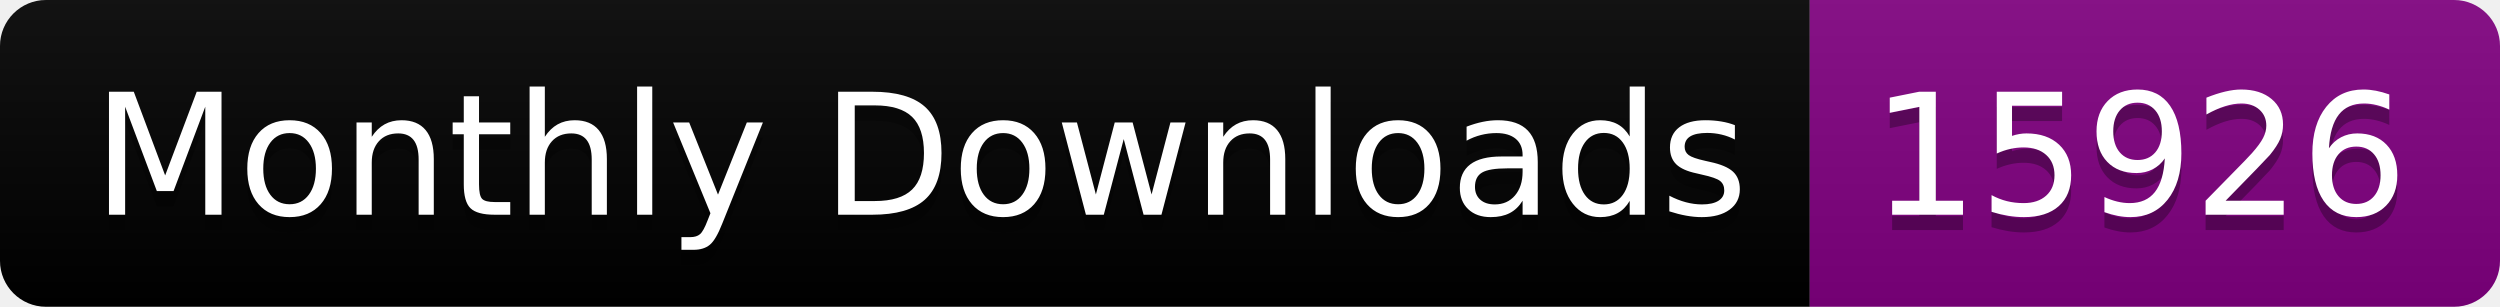
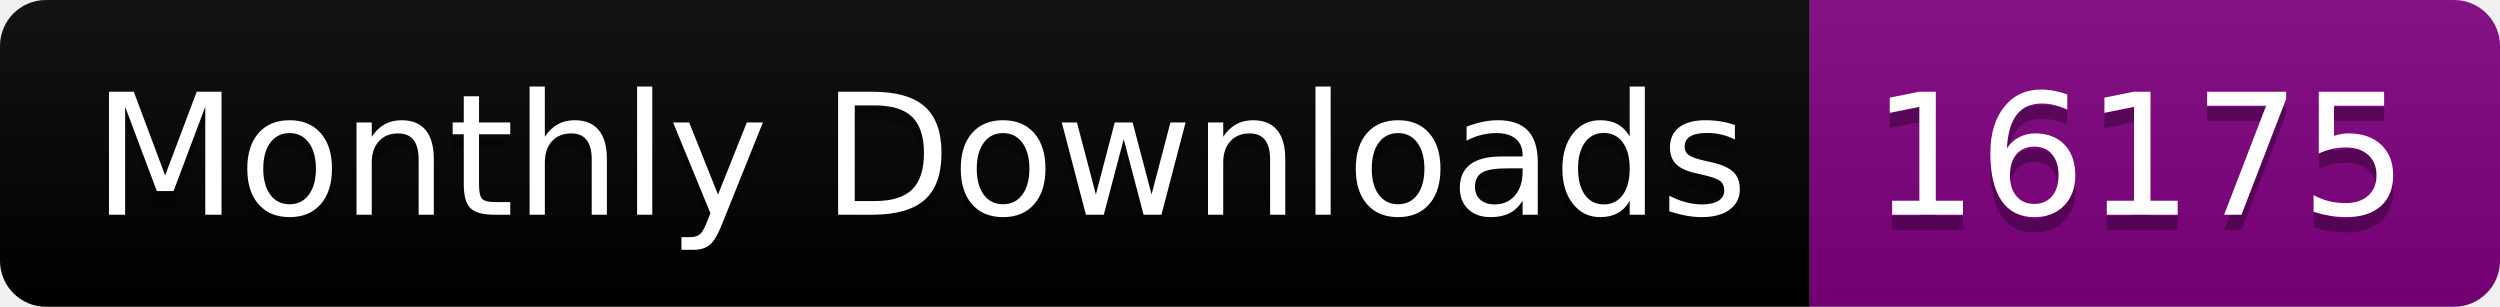
<svg xmlns="http://www.w3.org/2000/svg" width="163.0" height="20">
  <linearGradient id="smooth" x2="0" y2="100%">
    <stop offset="0" stop-color="#bbb" stop-opacity=".1" />
    <stop offset="1" stop-opacity=".1" />
  </linearGradient>
  <clipPath id="round">
    <rect width="163.0" height="20" rx="3" fill="#fff" />
  </clipPath>
  <g clip-path="url(#round)">
    <rect width="118.0" height="20" fill="black" />
    <rect x="118.0" width="45.0" height="20" fill="purple" />
    <rect width="163.0" height="20" fill="url(#smooth)" />
  </g>
  <g fill="#fff" text-anchor="middle" font-family="DejaVu Sans,Verdana,Geneva,sans-serif" font-size="110">
    <text x="600.0" y="150" fill="#010101" fill-opacity=".3" transform="scale(0.1)" textLength="1080.0" lengthAdjust="spacing">Monthly Downloads</text>
    <text x="600.0" y="140" transform="scale(0.1)" textLength="1080.0" lengthAdjust="spacing">Monthly Downloads</text>
-     <text x="1395.0" y="150" fill="#010101" fill-opacity=".3" transform="scale(0.1)" textLength="350.0" lengthAdjust="spacing">15926</text>
-     <text x="1395.0" y="140" transform="scale(0.1)" textLength="350.0" lengthAdjust="spacing">15926</text>
+     <text x="1395.0" y="150" fill="#010101" fill-opacity=".3" transform="scale(0.1)" textLength="350.0" lengthAdjust="spacing">16175</text>
+     <text x="1395.0" y="140" transform="scale(0.1)" textLength="350.0" lengthAdjust="spacing">16175</text>
  </g>
</svg>
